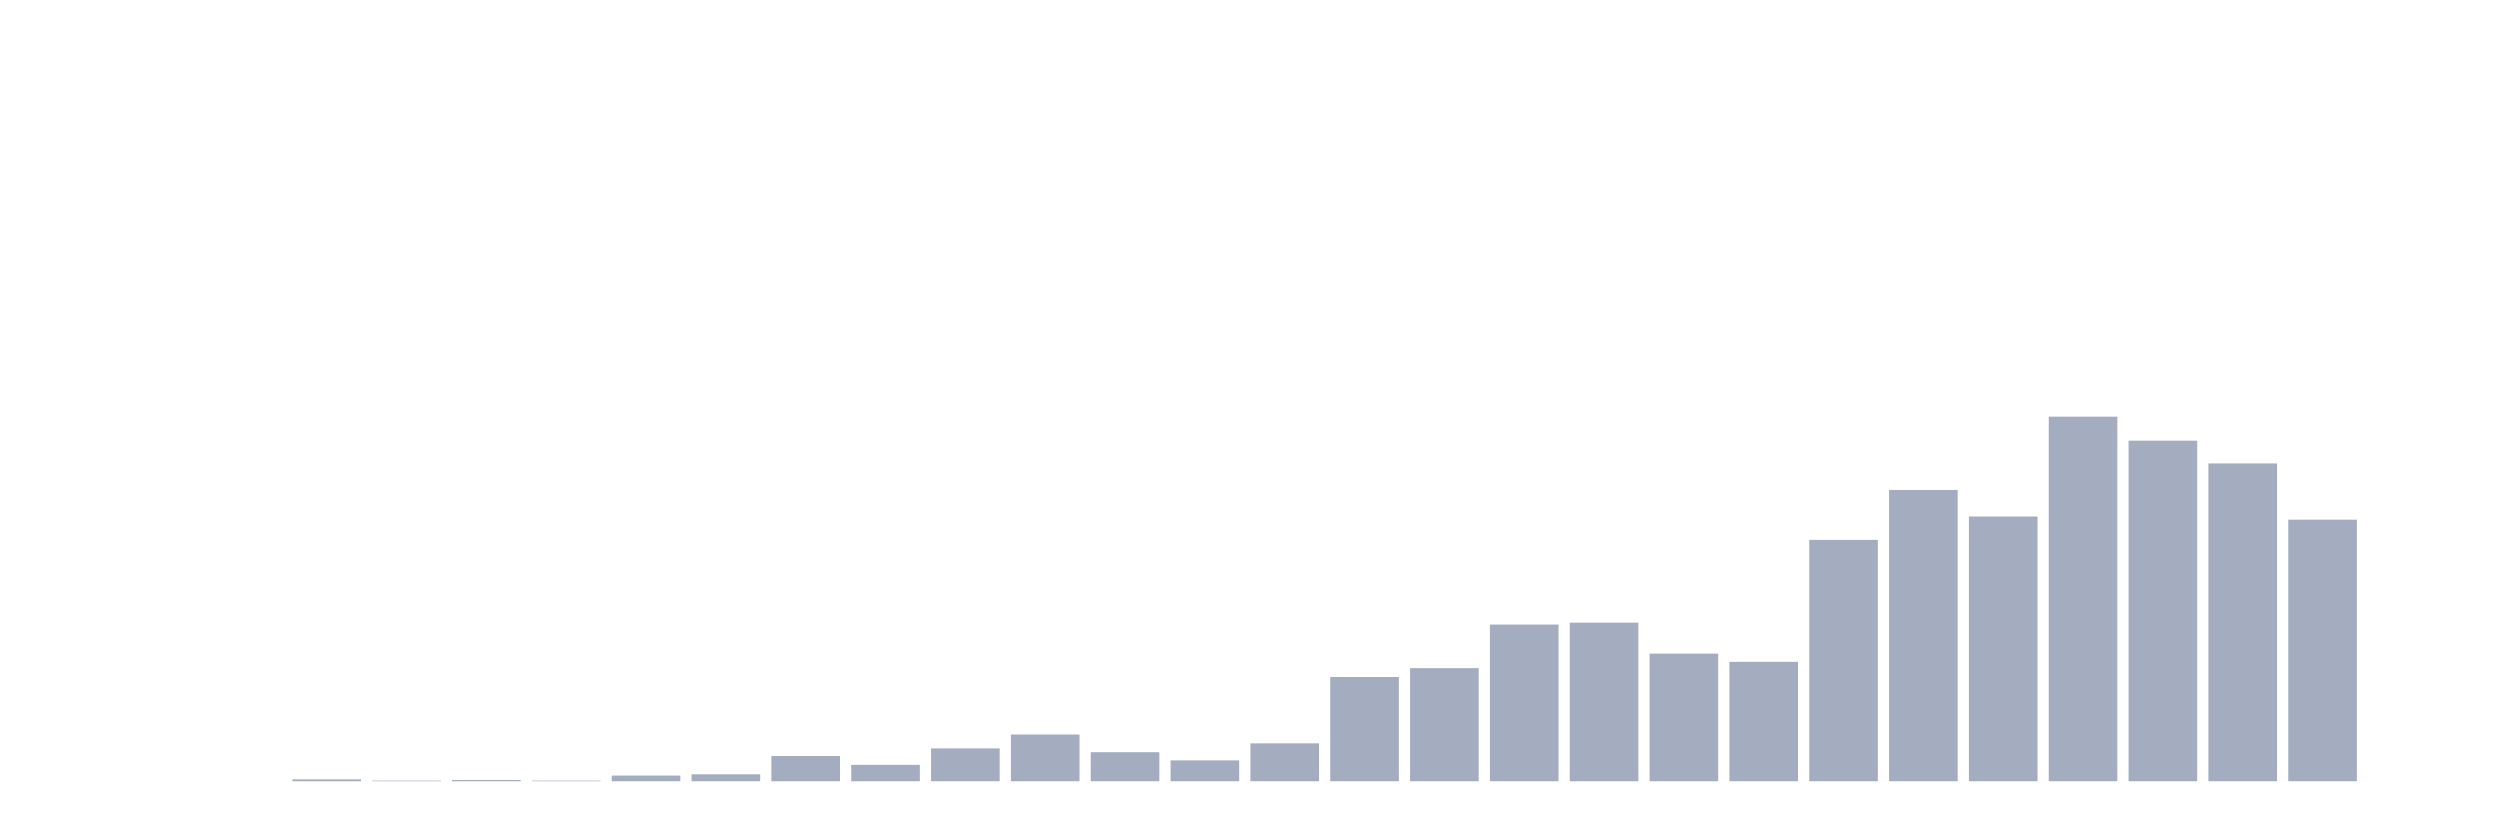
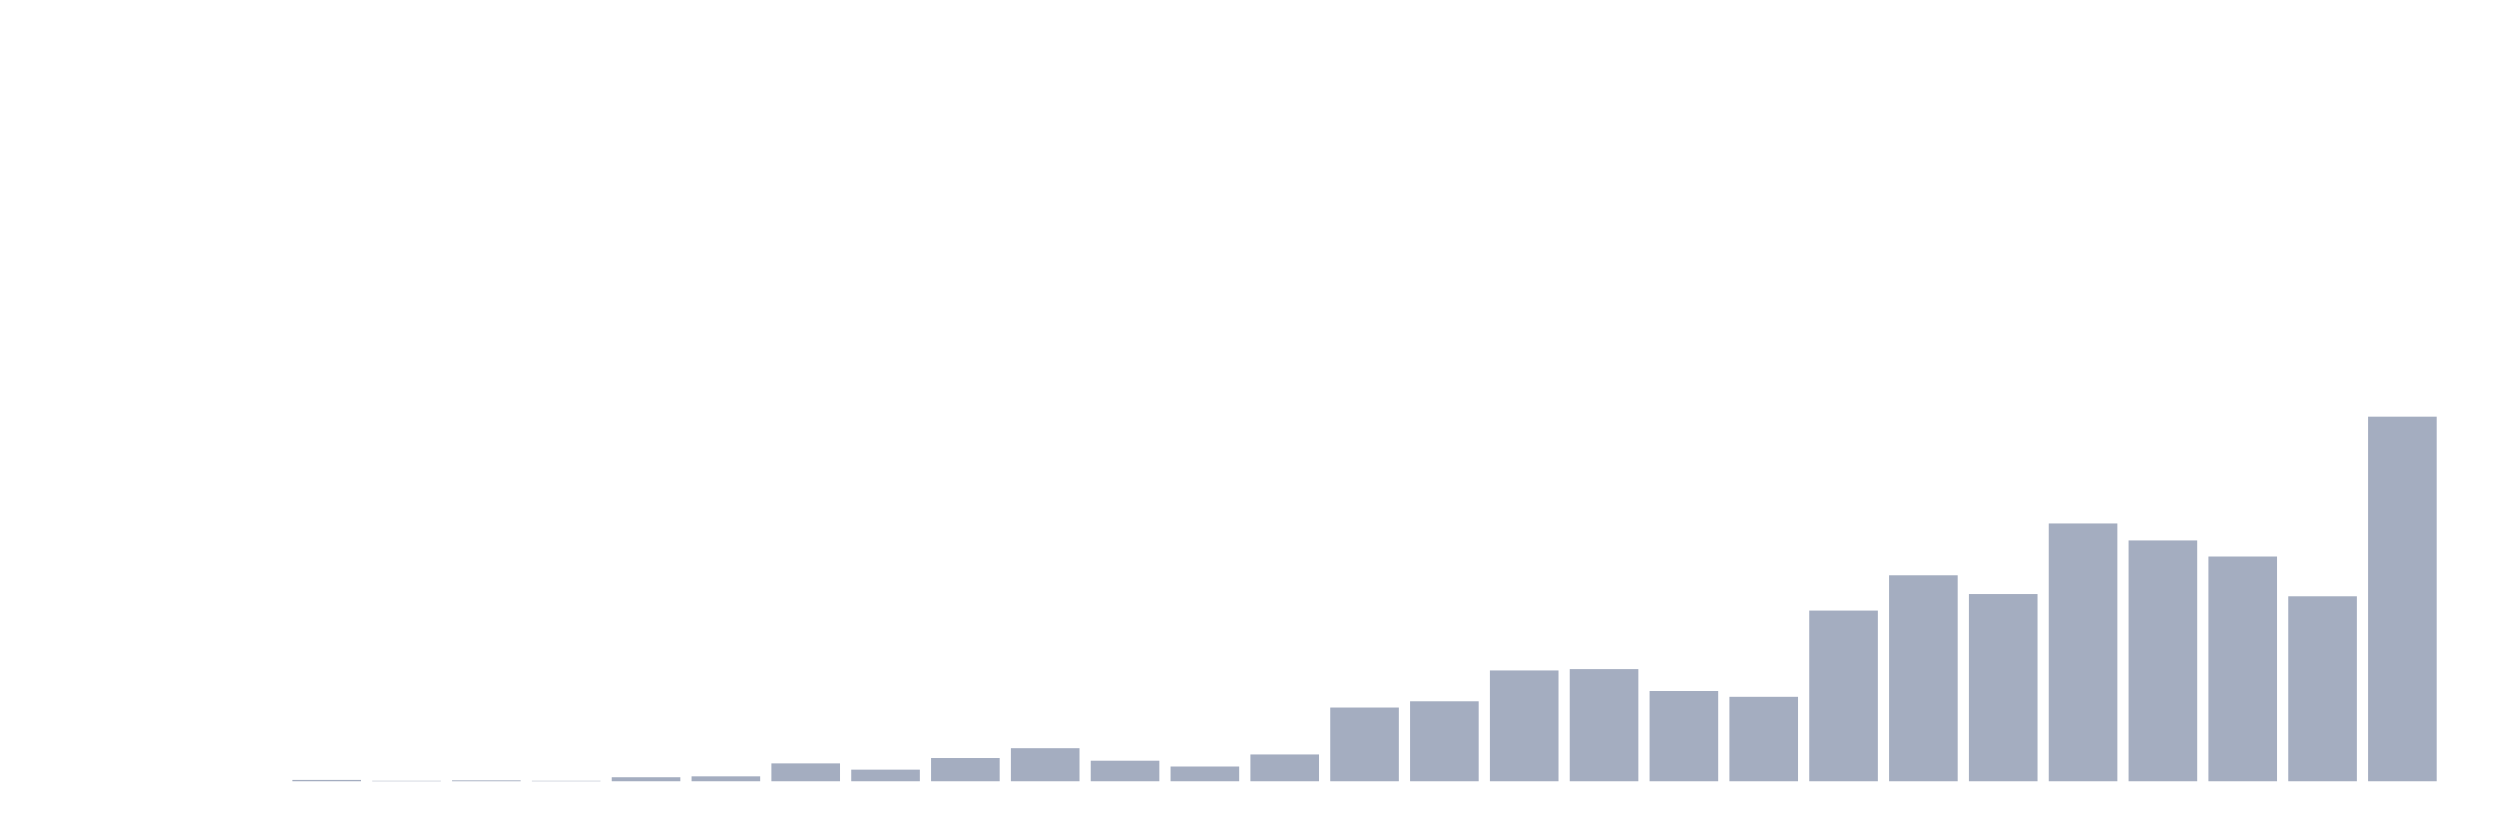
<svg xmlns="http://www.w3.org/2000/svg" viewBox="0 0 480 160">
  <g transform="translate(10,10)">
    <rect class="bar" x="0.153" width="13.175" y="140" height="0" fill="rgb(164,173,192)" />
    <rect class="bar" x="15.482" width="13.175" y="140" height="0" fill="rgb(164,173,192)" />
    <rect class="bar" x="30.81" width="13.175" y="140" height="0" fill="rgb(164,173,192)" />
-     <rect class="bar" x="46.138" width="13.175" y="139.636" height="0.364" fill="rgb(164,173,192)" />
-     <rect class="bar" x="61.466" width="13.175" y="139.879" height="0.121" fill="rgb(164,173,192)" />
-     <rect class="bar" x="76.794" width="13.175" y="139.757" height="0.243" fill="rgb(164,173,192)" />
-     <rect class="bar" x="92.123" width="13.175" y="139.879" height="0.121" fill="rgb(164,173,192)" />
-     <rect class="bar" x="107.451" width="13.175" y="138.908" height="1.092" fill="rgb(164,173,192)" />
-     <rect class="bar" x="122.779" width="13.175" y="138.666" height="1.334" fill="rgb(164,173,192)" />
-     <rect class="bar" x="138.107" width="13.175" y="135.147" height="4.853" fill="rgb(164,173,192)" />
-     <rect class="bar" x="153.436" width="13.175" y="136.846" height="3.154" fill="rgb(164,173,192)" />
-     <rect class="bar" x="168.764" width="13.175" y="133.692" height="6.308" fill="rgb(164,173,192)" />
-     <rect class="bar" x="184.092" width="13.175" y="131.023" height="8.977" fill="rgb(164,173,192)" />
-     <rect class="bar" x="199.42" width="13.175" y="134.419" height="5.581" fill="rgb(164,173,192)" />
-     <rect class="bar" x="214.748" width="13.175" y="135.997" height="4.003" fill="rgb(164,173,192)" />
-     <rect class="bar" x="230.077" width="13.175" y="132.721" height="7.279" fill="rgb(164,173,192)" />
-     <rect class="bar" x="245.405" width="13.175" y="119.983" height="20.017" fill="rgb(164,173,192)" />
-     <rect class="bar" x="260.733" width="13.175" y="118.284" height="21.716" fill="rgb(164,173,192)" />
-     <rect class="bar" x="276.061" width="13.175" y="109.913" height="30.087" fill="rgb(164,173,192)" />
-     <rect class="bar" x="291.39" width="13.175" y="109.549" height="30.451" fill="rgb(164,173,192)" />
-     <rect class="bar" x="306.718" width="13.175" y="115.494" height="24.506" fill="rgb(164,173,192)" />
-     <rect class="bar" x="322.046" width="13.175" y="117.071" height="22.929" fill="rgb(164,173,192)" />
-     <rect class="bar" x="337.374" width="13.175" y="93.657" height="46.343" fill="rgb(164,173,192)" />
-     <rect class="bar" x="352.702" width="13.175" y="84.073" height="55.927" fill="rgb(164,173,192)" />
-     <rect class="bar" x="368.031" width="13.175" y="89.168" height="50.832" fill="rgb(164,173,192)" />
-     <rect class="bar" x="383.359" width="13.175" y="70" height="70" fill="rgb(164,173,192)" />
-     <rect class="bar" x="398.687" width="13.175" y="74.61" height="65.39" fill="rgb(164,173,192)" />
-     <rect class="bar" x="414.015" width="13.175" y="78.977" height="61.023" fill="rgb(164,173,192)" />
-     <rect class="bar" x="429.344" width="13.175" y="89.775" height="50.225" fill="rgb(164,173,192)" />
-     <rect class="bar" x="444.672" width="13.175" y="140" height="0" fill="rgb(164,173,192)" />
+     <rect class="bar" x="46.138" width="13.175" y="139.743" height="0.257" fill="rgb(164,173,192)" />
+     <rect class="bar" x="61.466" width="13.175" y="139.914" height="0.086" fill="rgb(164,173,192)" />
+     <rect class="bar" x="76.794" width="13.175" y="139.828" height="0.172" fill="rgb(164,173,192)" />
+     <rect class="bar" x="92.123" width="13.175" y="139.914" height="0.086" fill="rgb(164,173,192)" />
+     <rect class="bar" x="107.451" width="13.175" y="139.228" height="0.772" fill="rgb(164,173,192)" />
+     <rect class="bar" x="122.779" width="13.175" y="139.056" height="0.944" fill="rgb(164,173,192)" />
+     <rect class="bar" x="138.107" width="13.175" y="136.569" height="3.431" fill="rgb(164,173,192)" />
+     <rect class="bar" x="153.436" width="13.175" y="137.77" height="2.23" fill="rgb(164,173,192)" />
+     <rect class="bar" x="168.764" width="13.175" y="135.539" height="4.461" fill="rgb(164,173,192)" />
+     <rect class="bar" x="184.092" width="13.175" y="133.652" height="6.348" fill="rgb(164,173,192)" />
+     <rect class="bar" x="199.42" width="13.175" y="136.054" height="3.946" fill="rgb(164,173,192)" />
+     <rect class="bar" x="214.748" width="13.175" y="137.169" height="2.831" fill="rgb(164,173,192)" />
+     <rect class="bar" x="230.077" width="13.175" y="134.853" height="5.147" fill="rgb(164,173,192)" />
+     <rect class="bar" x="245.405" width="13.175" y="125.846" height="14.154" fill="rgb(164,173,192)" />
+     <rect class="bar" x="260.733" width="13.175" y="124.645" height="15.355" fill="rgb(164,173,192)" />
+     <rect class="bar" x="276.061" width="13.175" y="118.725" height="21.275" fill="rgb(164,173,192)" />
+     <rect class="bar" x="291.39" width="13.175" y="118.468" height="21.532" fill="rgb(164,173,192)" />
+     <rect class="bar" x="306.718" width="13.175" y="122.672" height="17.328" fill="rgb(164,173,192)" />
+     <rect class="bar" x="322.046" width="13.175" y="123.787" height="16.213" fill="rgb(164,173,192)" />
+     <rect class="bar" x="337.374" width="13.175" y="107.23" height="32.77" fill="rgb(164,173,192)" />
+     <rect class="bar" x="352.702" width="13.175" y="100.453" height="39.547" fill="rgb(164,173,192)" />
+     <rect class="bar" x="368.031" width="13.175" y="104.056" height="35.944" fill="rgb(164,173,192)" />
+     <rect class="bar" x="383.359" width="13.175" y="90.502" height="49.498" fill="rgb(164,173,192)" />
+     <rect class="bar" x="398.687" width="13.175" y="93.762" height="46.238" fill="rgb(164,173,192)" />
+     <rect class="bar" x="414.015" width="13.175" y="96.85" height="43.15" fill="rgb(164,173,192)" />
+     <rect class="bar" x="429.344" width="13.175" y="104.485" height="35.515" fill="rgb(164,173,192)" />
+     <rect class="bar" x="444.672" width="13.175" y="70" height="70" fill="rgb(164,173,192)" />
  </g>
</svg>
